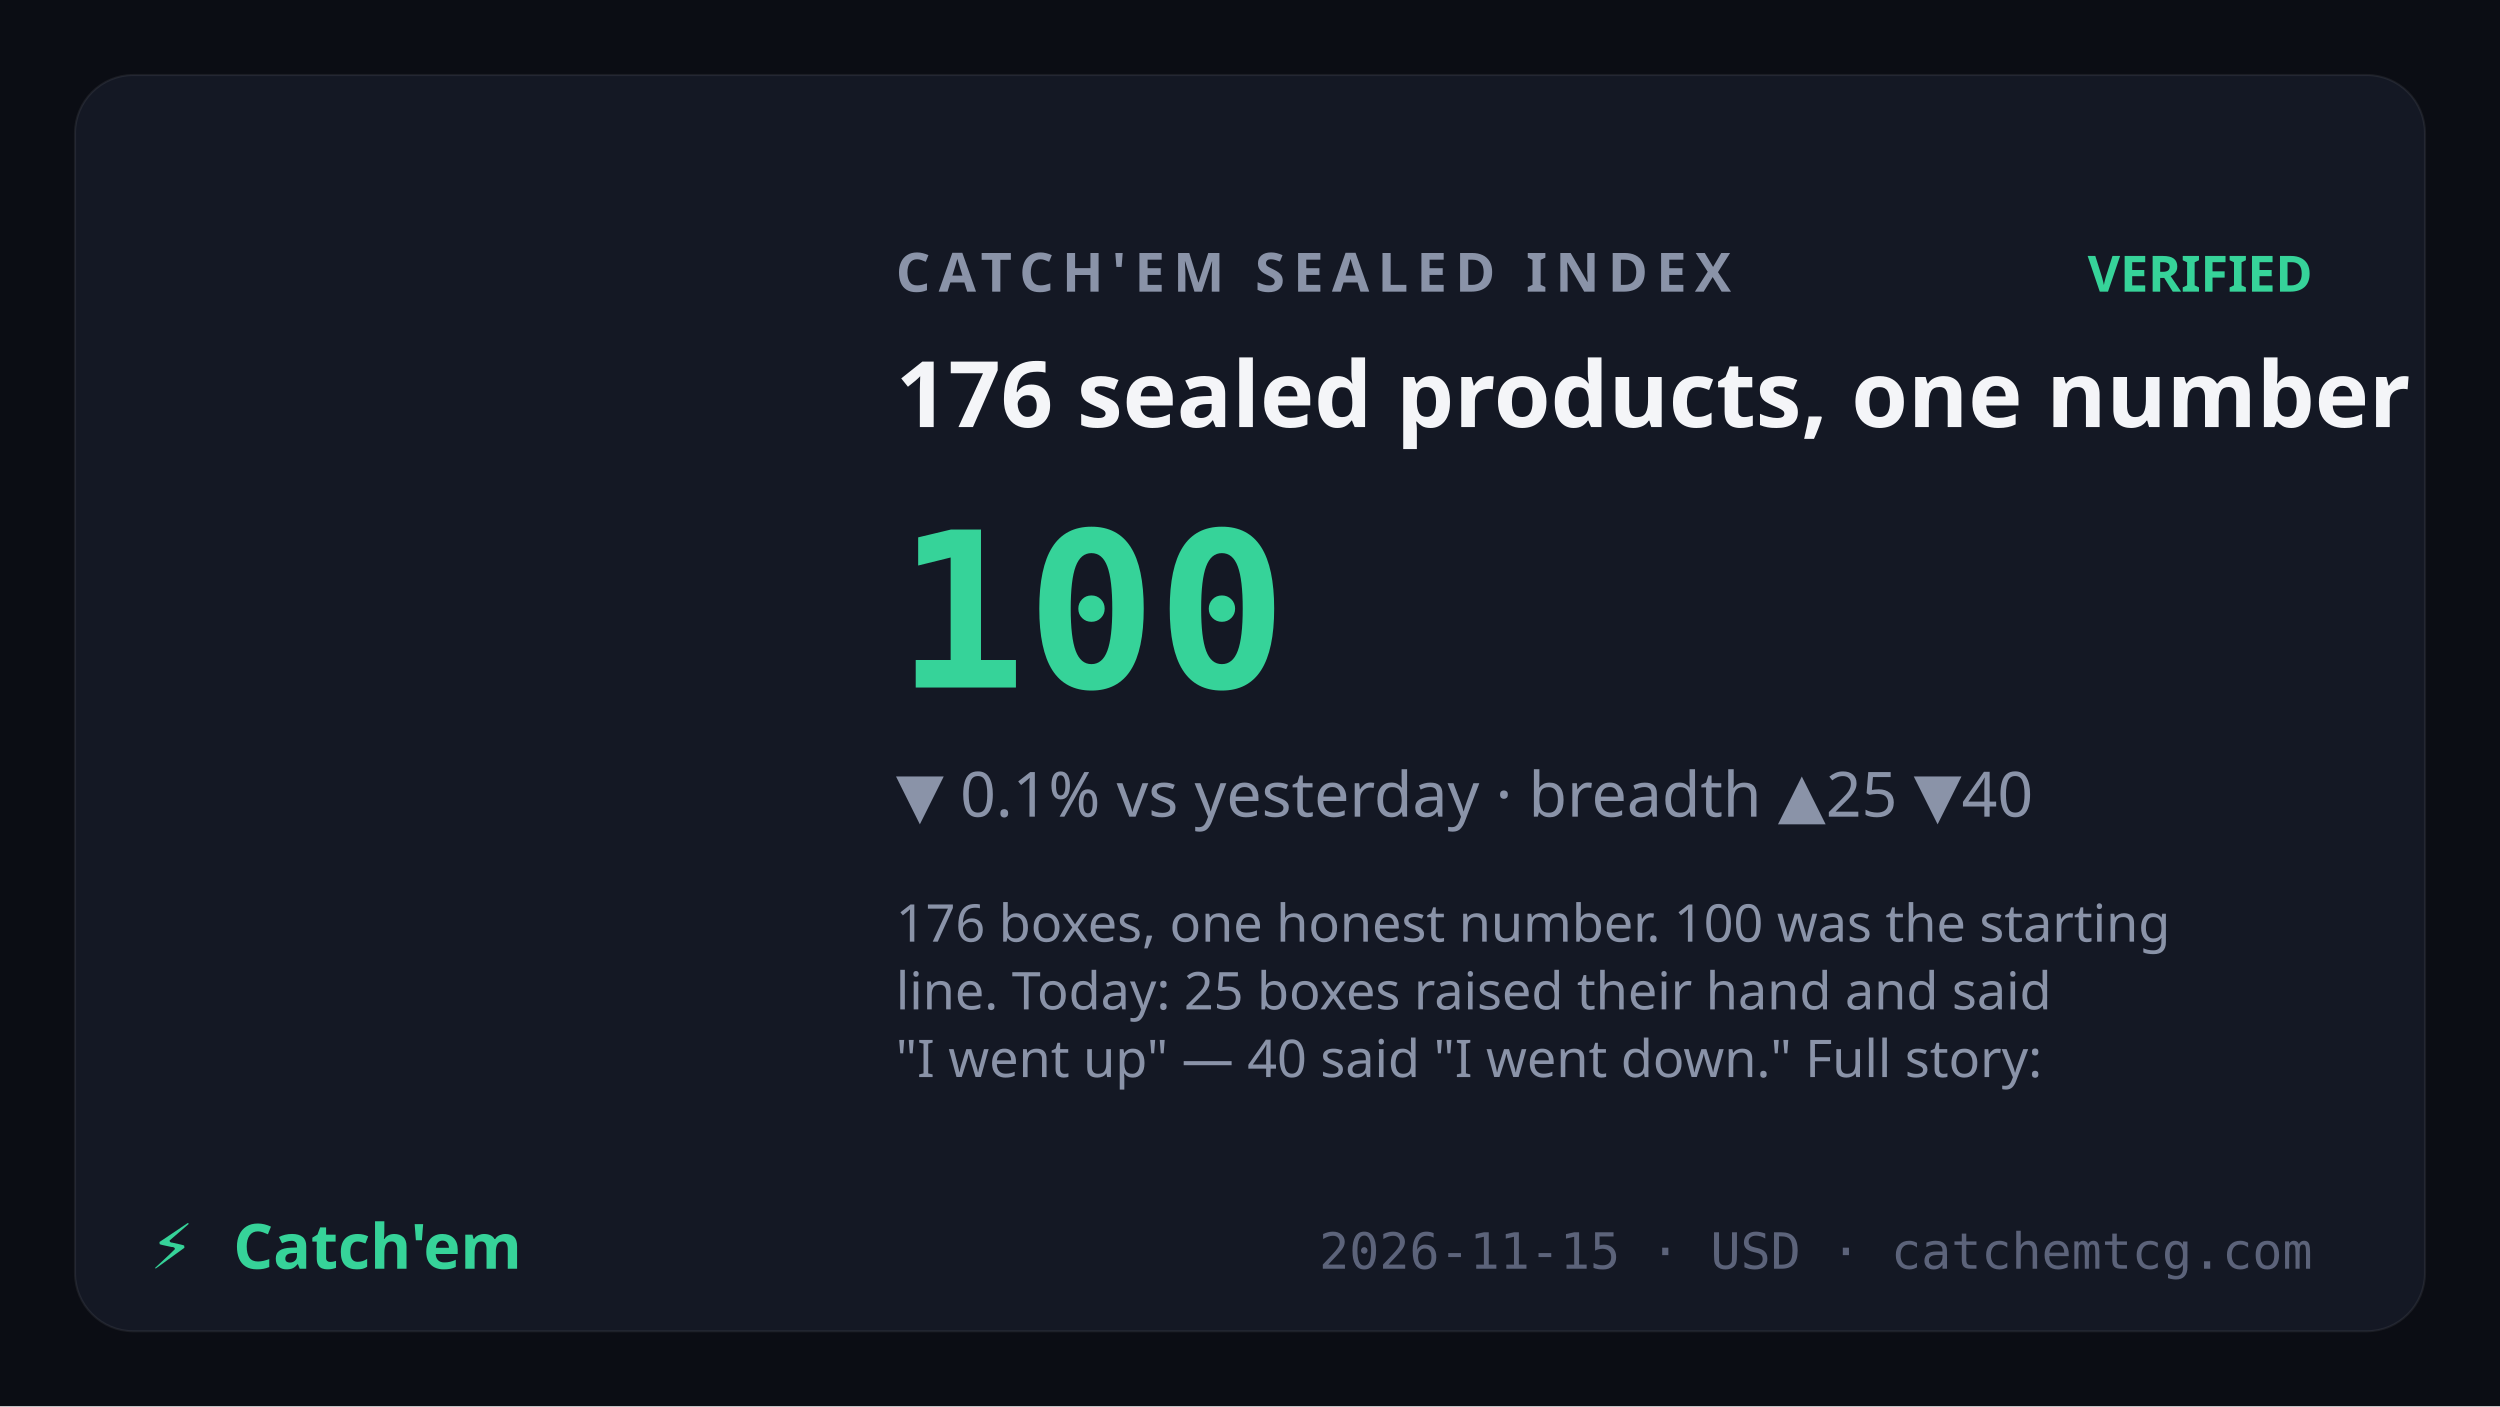
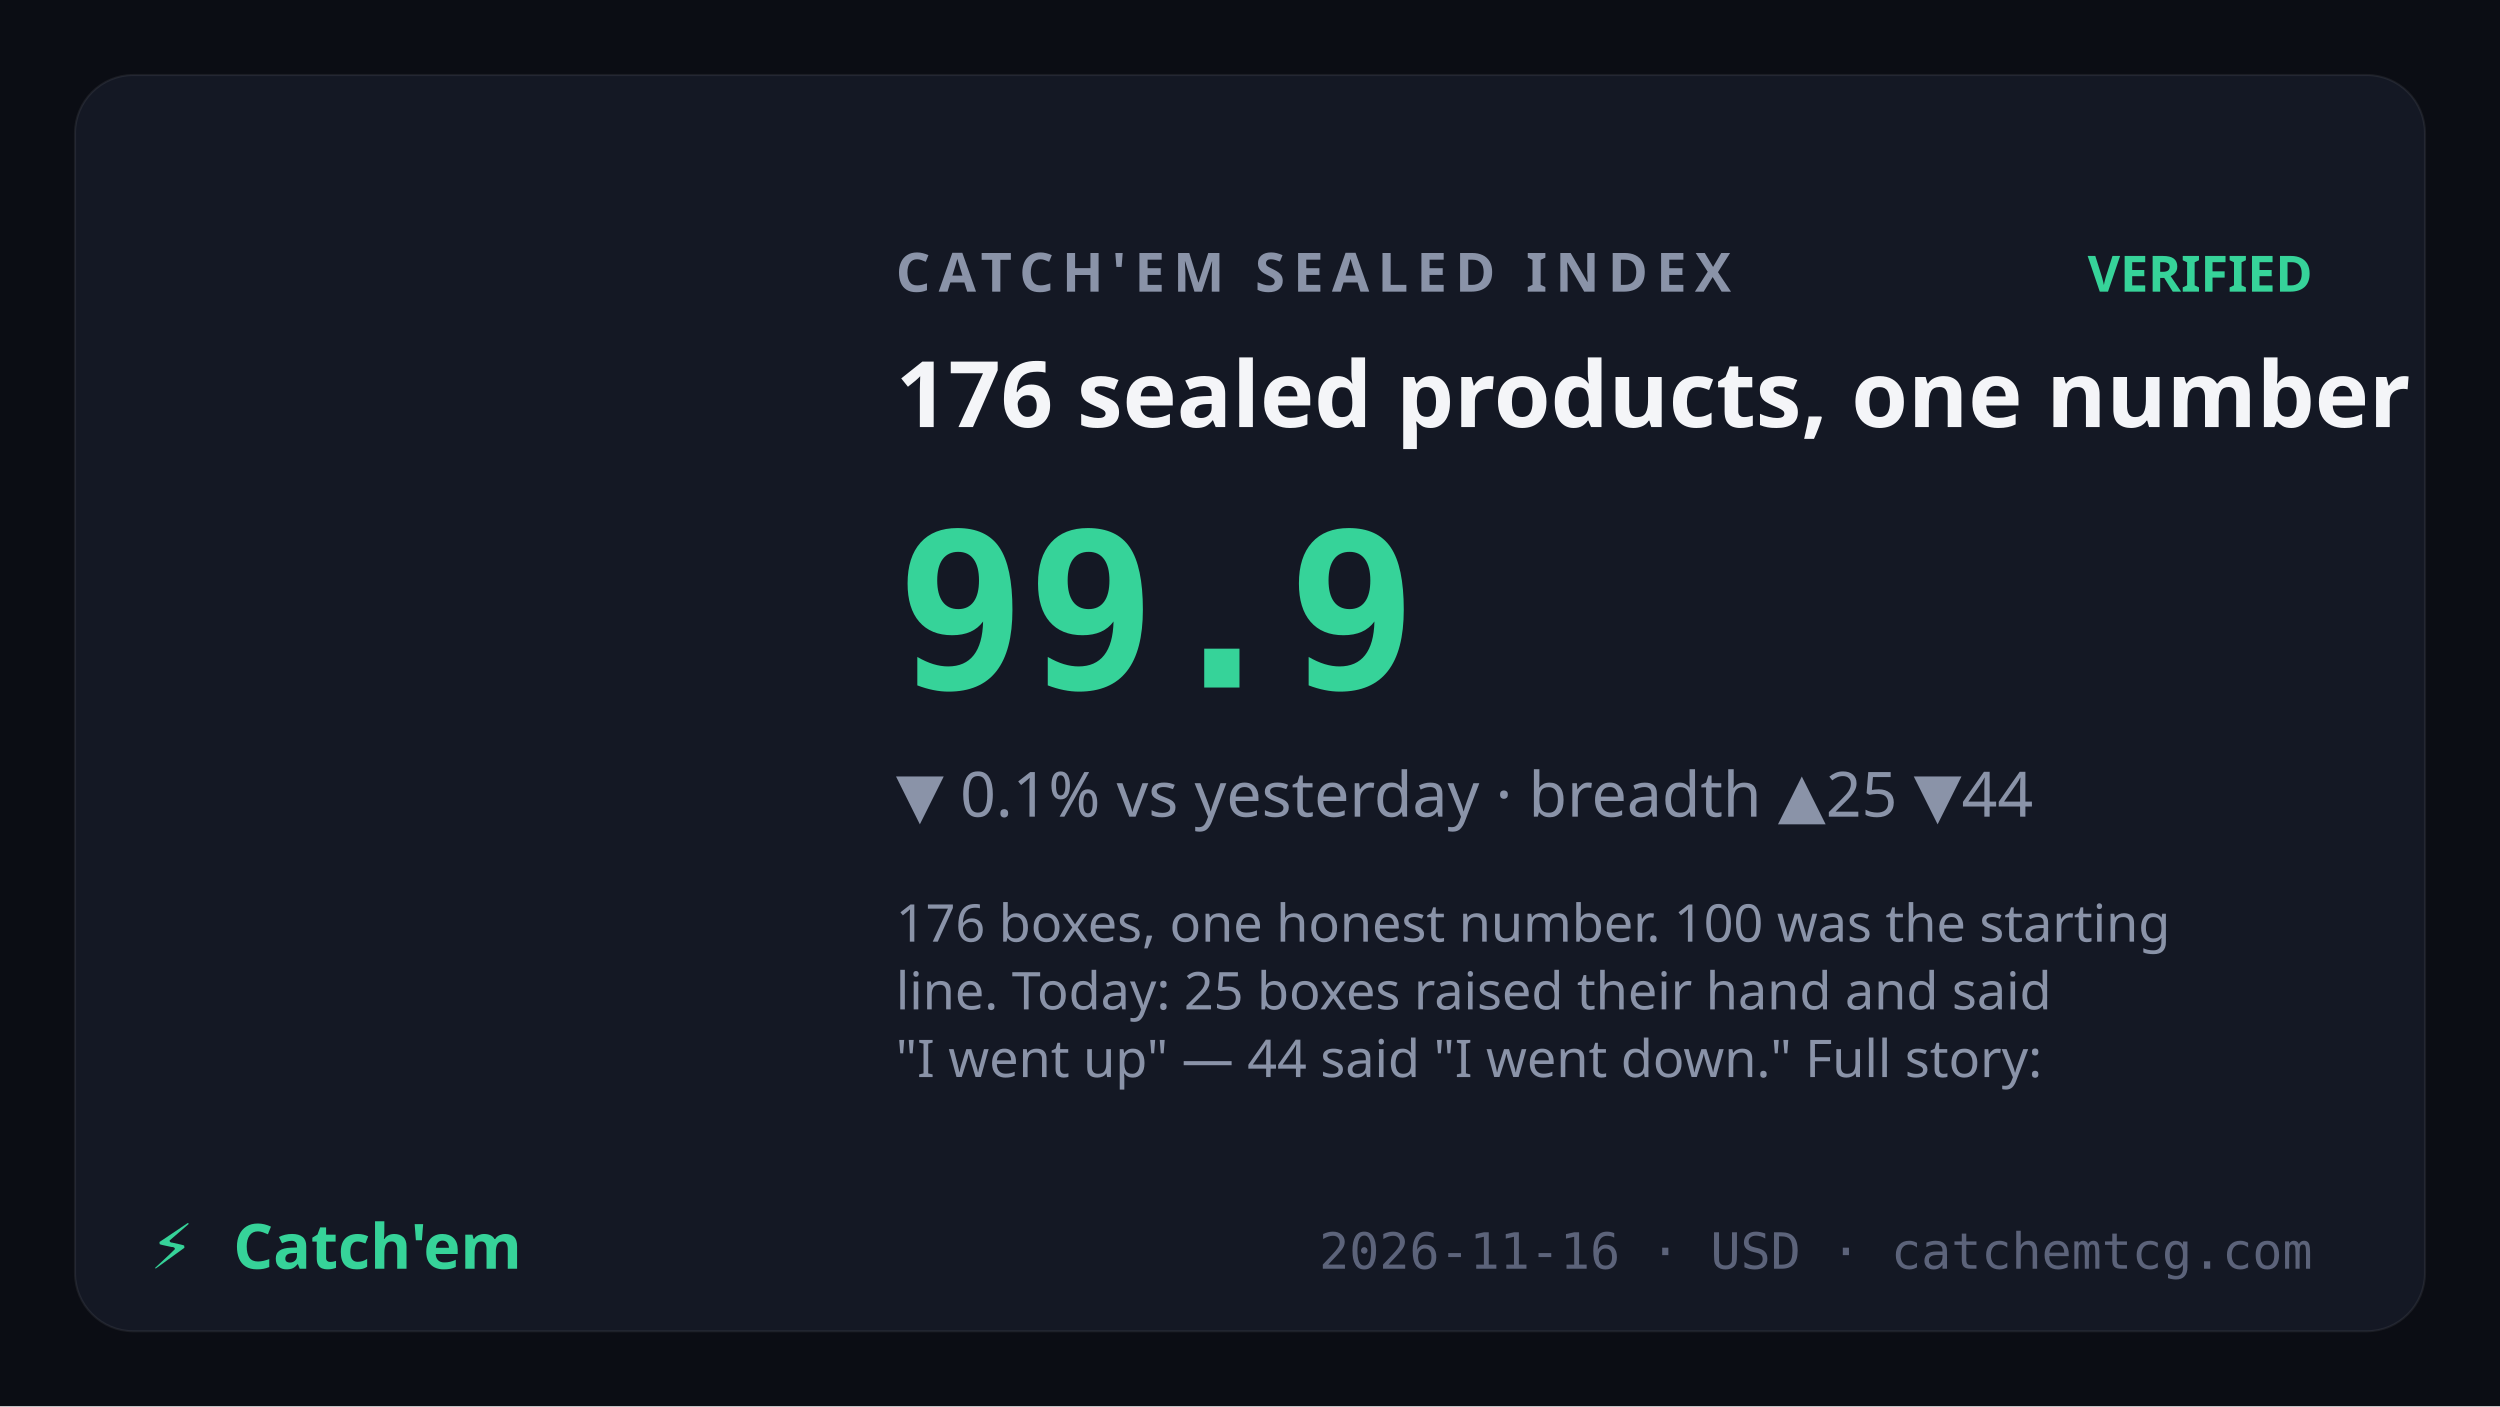
<svg xmlns="http://www.w3.org/2000/svg" viewBox="0 0 1200 675" font-family="Sora,system-ui,sans-serif">
  <rect width="1200" height="675" fill="#0b0d14" />
  <rect x="36" y="36" width="1128" height="603" rx="28" fill="#141824" stroke="rgba(255,255,255,0.07)" />
  <text x="430" y="140" fill="#8a93a8" font-size="26" letter-spacing="4" font-weight="600">CATCH'EM SEALED INDEX</text>
  <text x="1110" y="140" text-anchor="end" fill="#36d399" font-size="24" font-weight="700">VERIFIED</text>
  <text x="430" y="205" fill="#f4f5f8" font-size="44" font-weight="700">176 sealed products, one number</text>
-   <text x="430" y="330" fill="#36d399" font-size="104" font-weight="800" font-family="JetBrains Mono,monospace">100</text>
-   <text x="430" y="392" fill="#8a93a8" font-size="30">▼ 0.1% vs yesterday · breadth ▲25 ▼40</text>
+   <text x="430" y="330" fill="#36d399" font-size="104" font-weight="800" font-family="JetBrains Mono,monospace">99.9</text>
+   <text x="430" y="392" fill="#8a93a8" font-size="30">▼ 0.1% vs yesterday · breadth ▲25 ▼44</text>
  <text x="430" y="452" fill="#8a93a8" font-size="25" font-weight="400">
    <tspan x="430" dy="0">176 boxes, one honest number. 100 was the starting</tspan>
    <tspan x="430" dy="32.5">line. Today: 25 boxes raised their hand and said</tspan>
-     <tspan x="430" dy="32.5">"I went up" — 40 said "I went down." Full story:</tspan>
+     <tspan x="430" dy="32.5">"I went up" — 44 said "I went down." Full story:</tspan>
  </text>
  <text x="72" y="609" fill="#36d399" font-size="30" font-weight="800">⚡</text>
  <text x="112" y="609" fill="#36d399" font-size="30" font-weight="800" font-family="Syne,Sora,sans-serif">Catch'em</text>
-   <text x="1110" y="609" text-anchor="end" fill="#5c637a" font-size="24" font-family="JetBrains Mono,monospace">2026-11-15 · USD · catchemtcg.com</text>
+   <text x="1110" y="609" text-anchor="end" fill="#5c637a" font-size="24" font-family="JetBrains Mono,monospace">2026-11-16 · USD · catchemtcg.com</text>
</svg>
